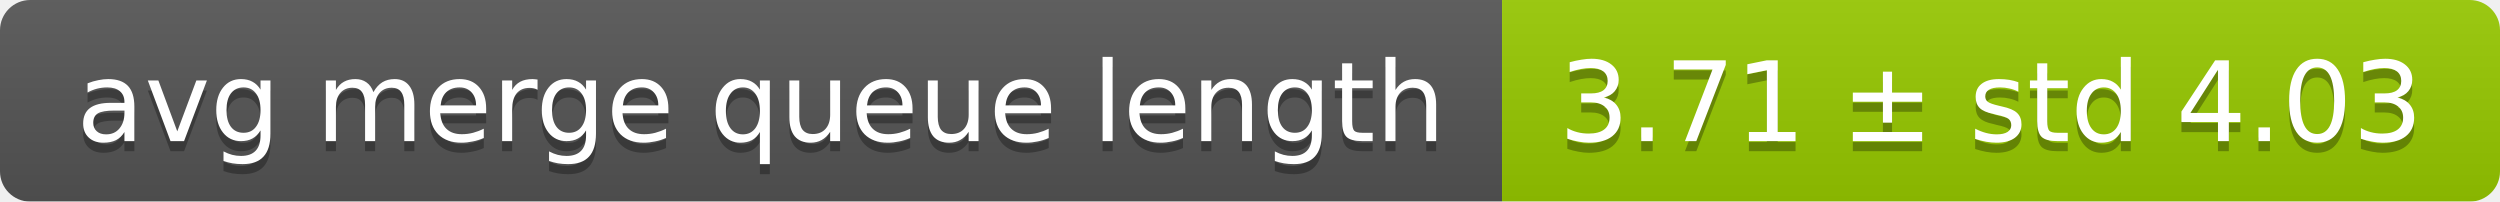
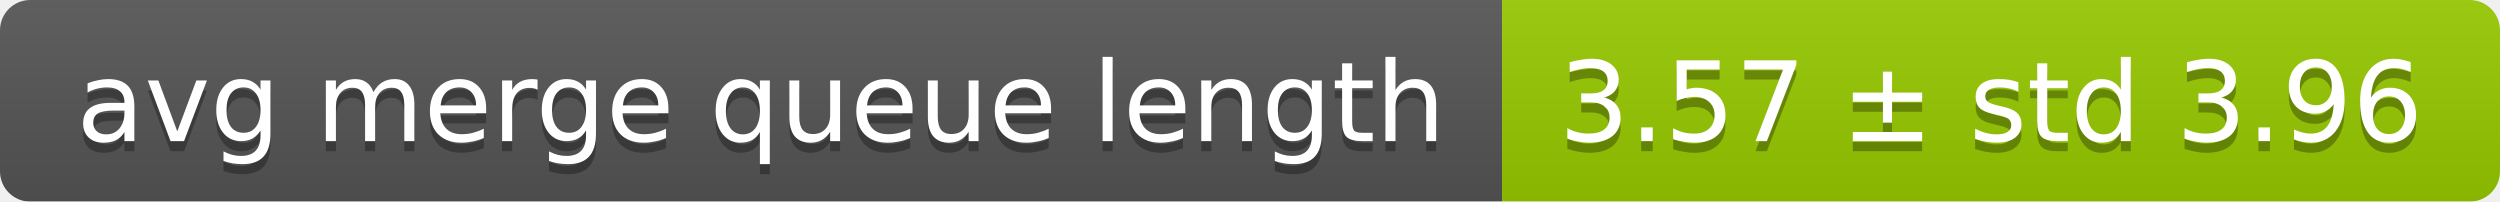
<svg xmlns="http://www.w3.org/2000/svg" width="248" height="20">
  <linearGradient id="smooth" x2="0" y2="100%">
    <stop offset="0" stop-color="#bbb" stop-opacity=".1" />
    <stop offset="1" stop-opacity=".1" />
  </linearGradient>
  <mask id="round">
    <rect width="248" height="20" rx="3" fill="#fff" />
  </mask>
  <g mask="url(#round)">
    <rect width="149" height="20" fill="#555" />
    <rect x="149" width="99" height="20" fill="#97ca00" />
    <rect width="248" height="20" fill="url(#smooth)" />
  </g>
  <g fill="#fff" text-anchor="middle" font-family="DejaVu Sans,Verdana,Geneva,sans-serif" font-size="11">
    <text x="75.5" y="15" fill="#010101" fill-opacity=".3">avg merge queue length</text>
    <text x="75.5" y="14">avg merge queue length</text>
-     <text x="197.5" y="15" fill="#010101" fill-opacity=".3">3.71 ± std 4.03</text>
-     <text x="197.5" y="14">3.71 ± std 4.03</text>
+     <text x="197.5" y="15" fill="#010101" fill-opacity=".3">3.57 ± std 3.96</text>
+     <text x="197.5" y="14">3.57 ± std 3.96</text>
  </g>
</svg>
